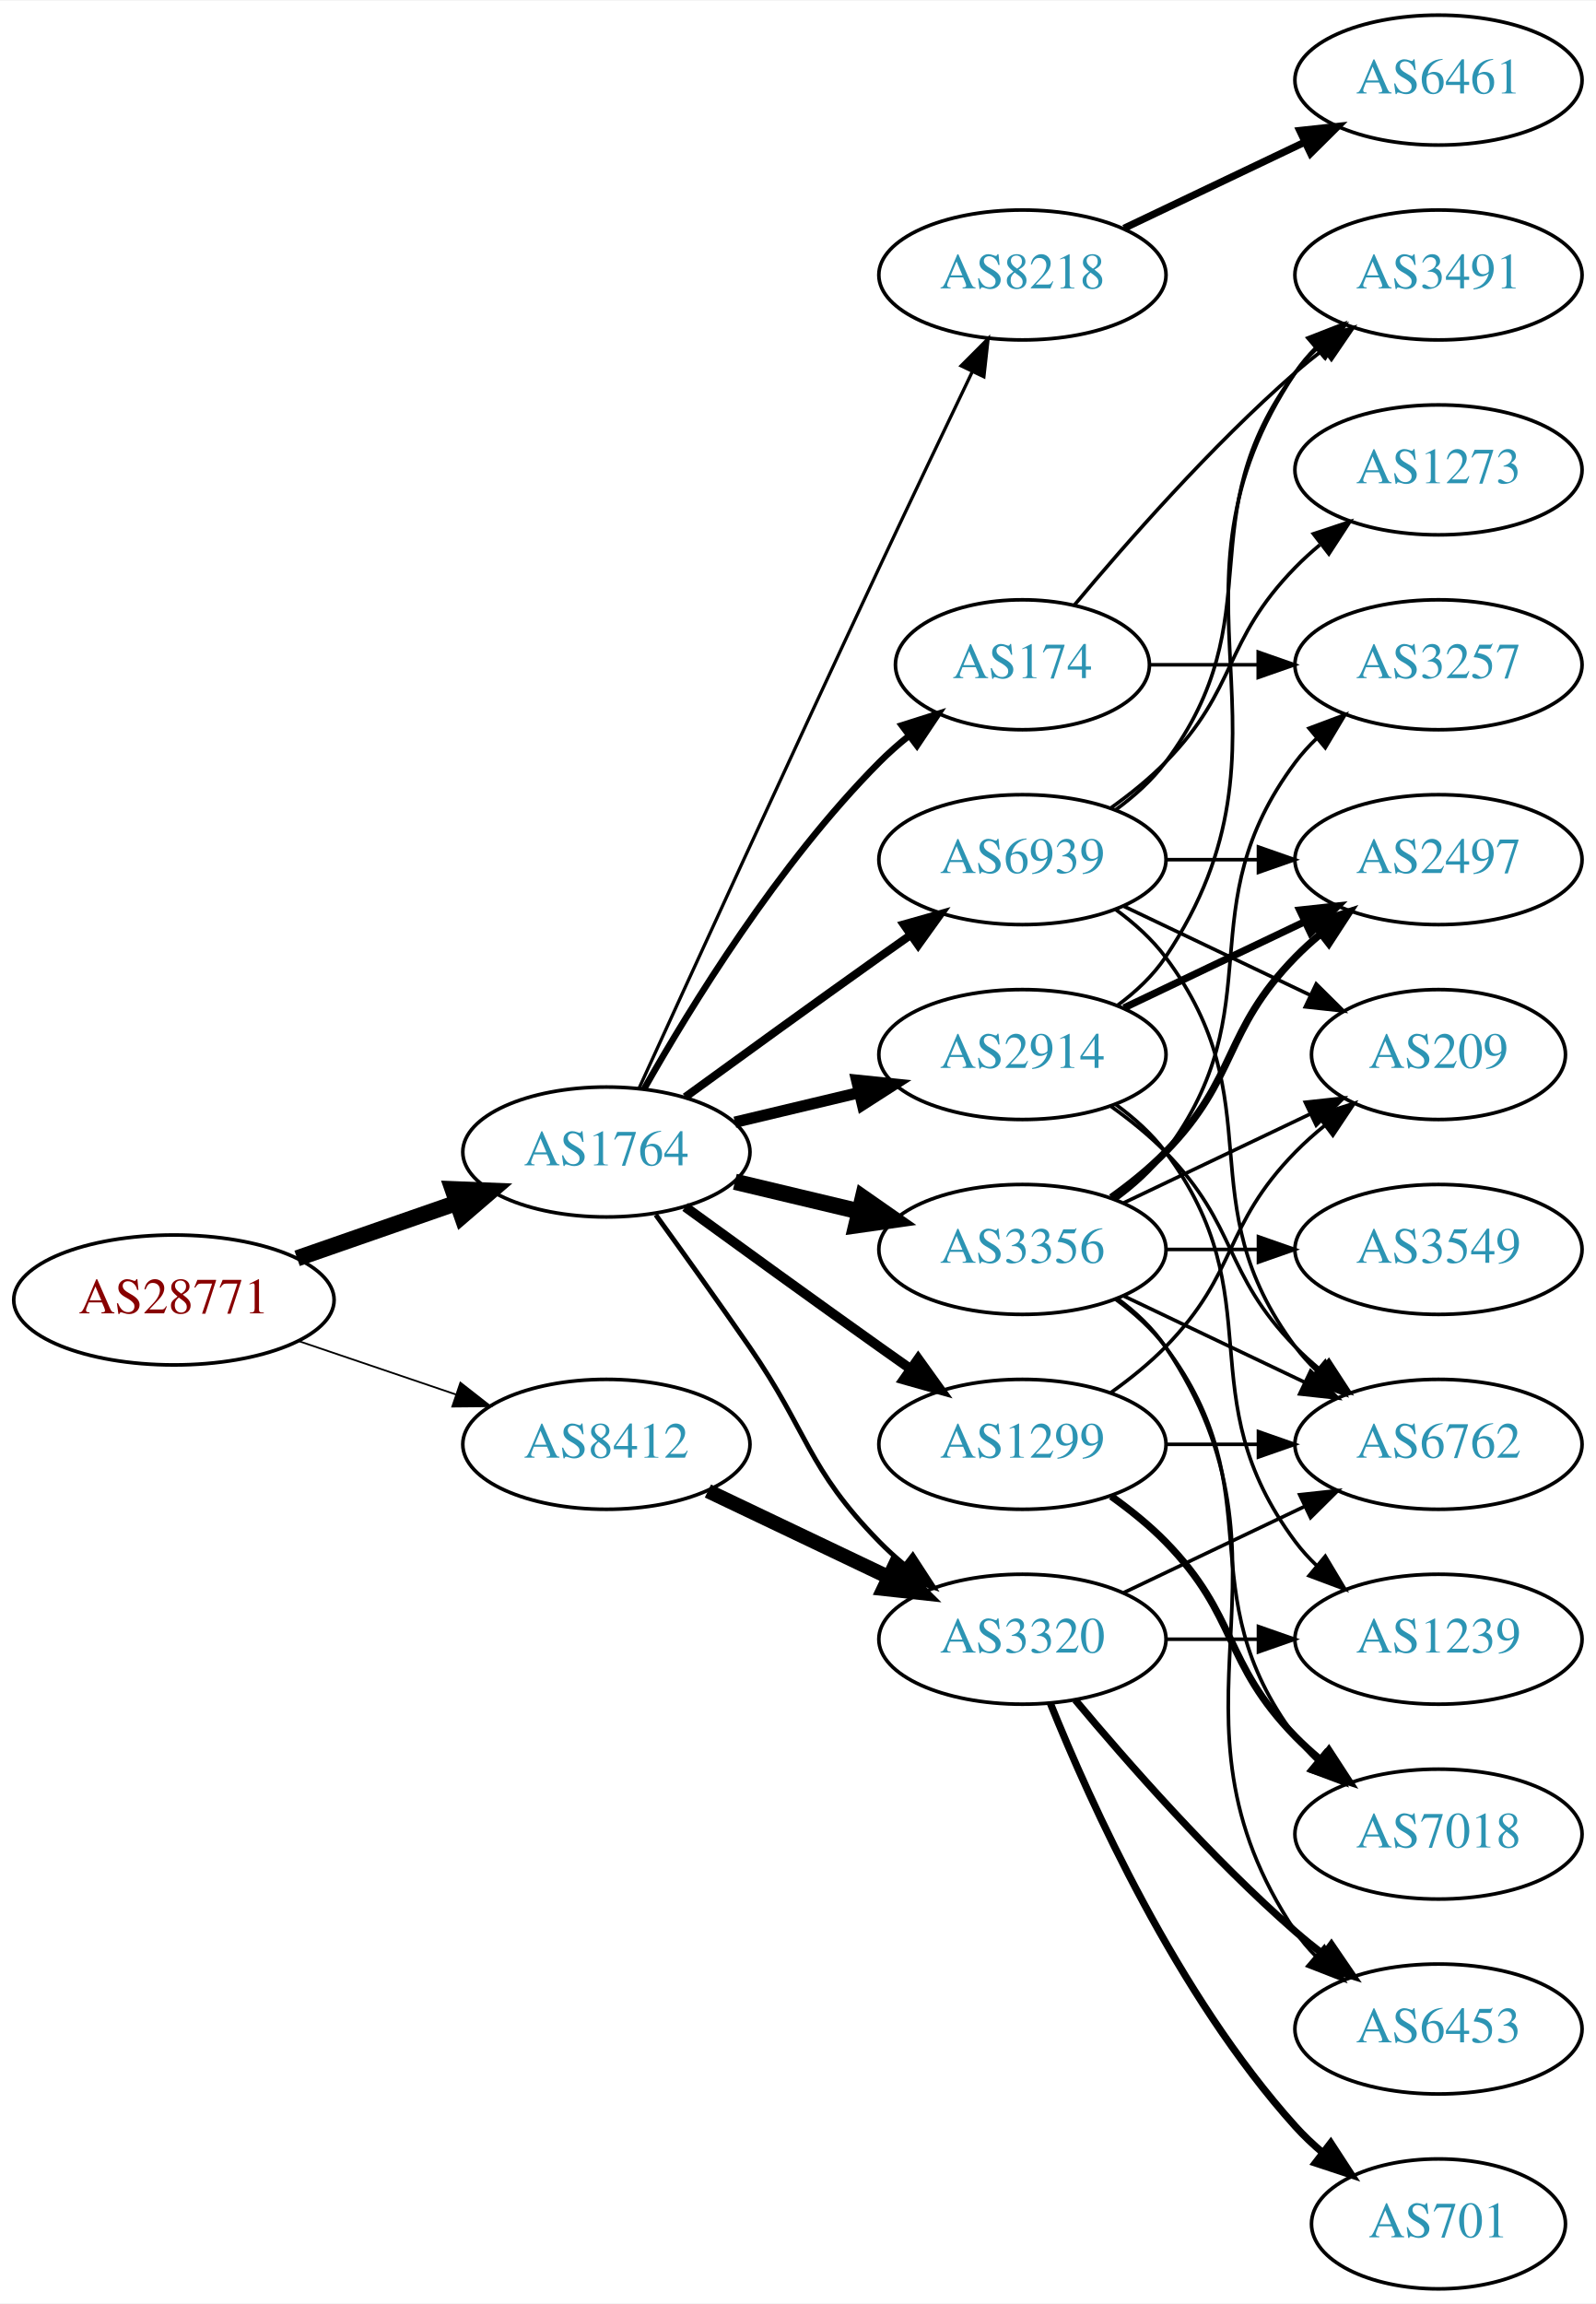
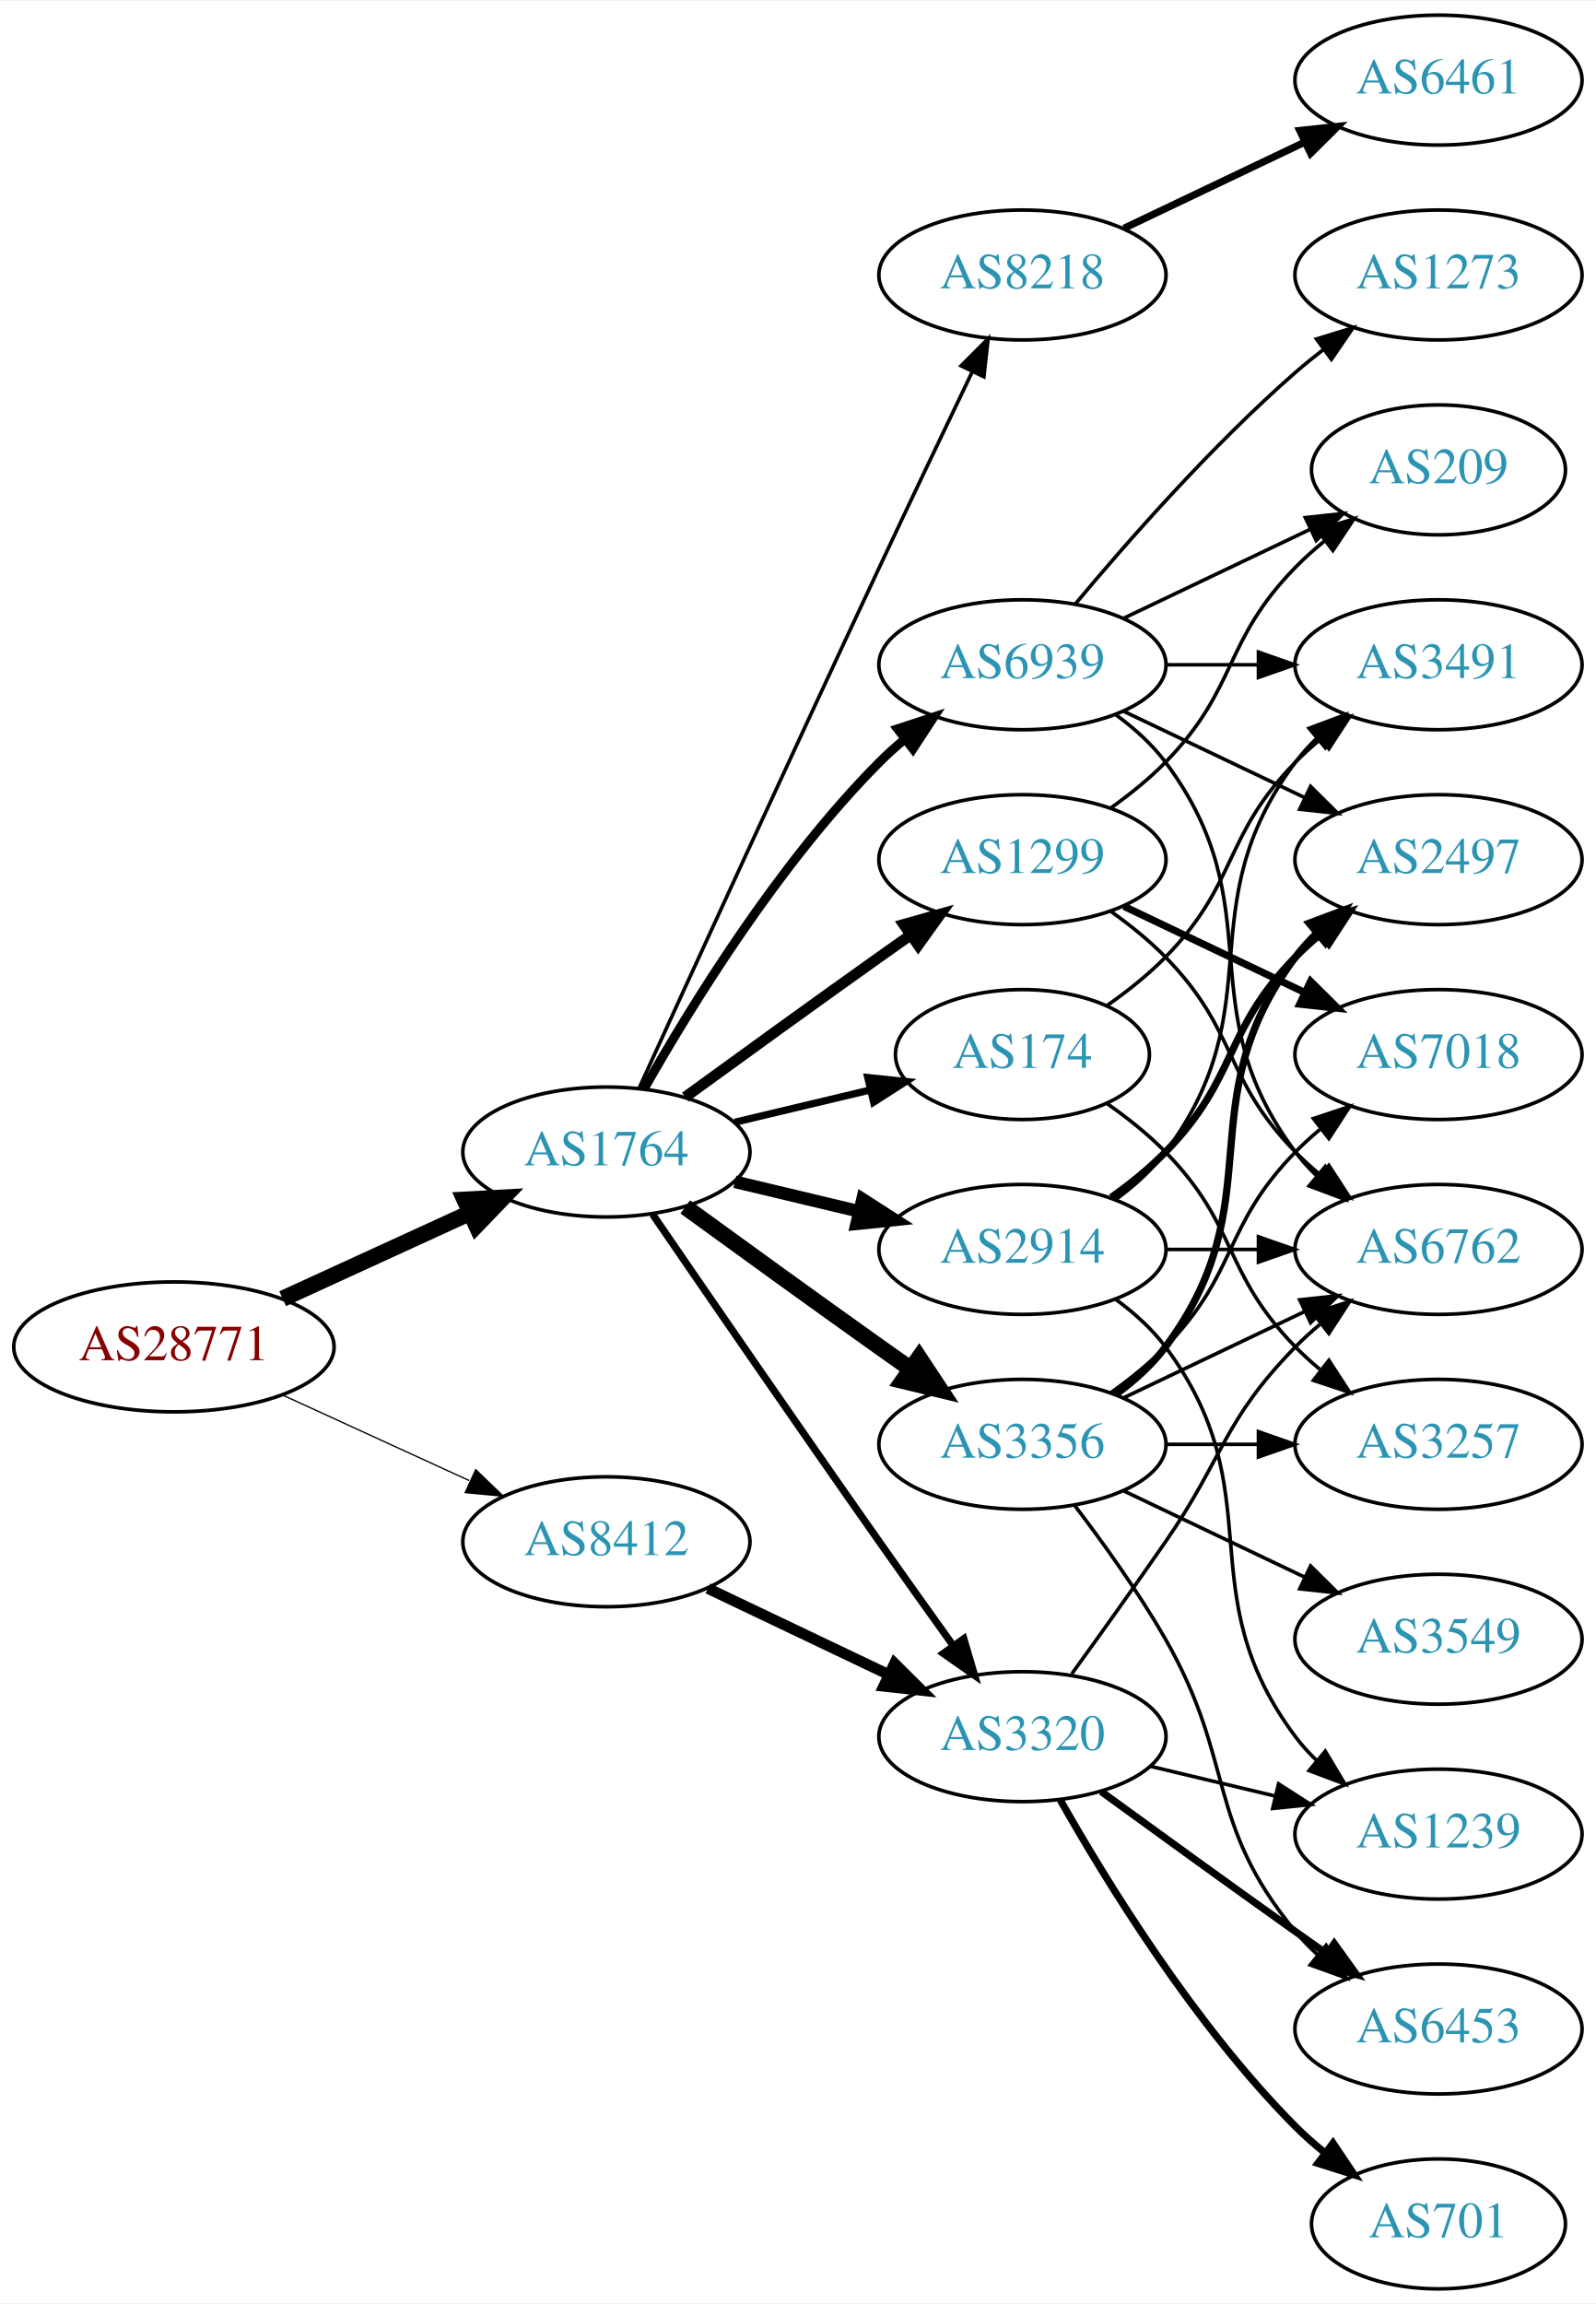
<svg xmlns="http://www.w3.org/2000/svg" xmlns:xlink="http://www.w3.org/1999/xlink" width="442pt" height="638pt" viewBox="0.00 0.00 442.27 638.00">
  <g id="graph0" class="graph" transform="scale(1 1) rotate(0) translate(4 634)">
    <polygon fill="white" stroke="none" points="-4,4 -4,-634 438.271,-634 438.271,4 -4,4" />
    <g id="node1" class="node">
      <g id="a_node1">
        <a xlink:href="/asn/28771" xlink:title="AS28771 ~ [street address]: Postfach 1 [AT]">
-           <ellipse fill="#ffffff" stroke="black" cx="44.196" cy="-274" rx="44.393" ry="18" />
-           <text text-anchor="middle" x="44.196" y="-270.3" font-family="Times,serif" font-size="14.00" fill="#880000">AS28771</text>
+           <ellipse fill="#ffffff" stroke="black" cx="44.196" cy="-261" rx="44.393" ry="18" />
+           <text text-anchor="middle" x="44.196" y="-257.3" font-family="Times,serif" font-size="14.00" fill="#880000">AS28771</text>
        </a>
      </g>
    </g>
    <g id="node2" class="node">
      <g id="a_node2">
        <a xlink:href="/asn/1764" xlink:title="AS1764 ~ NEXTLAYER-AS [AT]">
          <ellipse fill="#ffffff" stroke="black" cx="164.039" cy="-315" rx="39.794" ry="18" />
          <text text-anchor="middle" x="164.039" y="-311.3" font-family="Times,serif" font-size="14.00" fill="#2c94b3">AS1764</text>
        </a>
      </g>
    </g>
    <g id="edge1" class="edge">
-       <path fill="none" stroke="black" stroke-width="4.5" d="M78.335,-285.53C92.053,-290.302 108.092,-295.883 122.502,-300.896" />
-       <polygon fill="black" stroke="black" stroke-width="4.5" points="121.43,-304.692 132.168,-304.26 124.018,-297.255 121.43,-304.692" />
+       <path fill="none" stroke="black" stroke-width="4.5" d="M74.326,-274.348C89.937,-281.502 109.335,-290.391 126.007,-298.03" />
+       <polygon fill="black" stroke="black" stroke-width="4.5" points="124.727,-301.775 135.459,-302.362 128.008,-294.616 124.727,-301.775" />
    </g>
    <g id="node3" class="node">
      <g id="a_node3">
        <a xlink:href="/asn/8412" xlink:title="AS8412 ~ Rennweg 97-99 [AT]">
-           <ellipse fill="#ffffff" stroke="black" cx="164.039" cy="-234" rx="39.794" ry="18" />
-           <text text-anchor="middle" x="164.039" y="-230.3" font-family="Times,serif" font-size="14.00" fill="#2c94b3">AS8412</text>
+           <ellipse fill="#ffffff" stroke="black" cx="164.039" cy="-207" rx="39.794" ry="18" />
+           <text text-anchor="middle" x="164.039" y="-203.3" font-family="Times,serif" font-size="14.00" fill="#2c94b3">AS8412</text>
        </a>
      </g>
    </g>
    <g id="edge2" class="edge">
-       <path fill="none" stroke="black" stroke-width="0.486" d="M78.65,-262.645C92.251,-258.028 108.093,-252.651 122.354,-247.81" />
-       <polygon fill="black" stroke="black" stroke-width="0.486" points="123.583,-251.089 131.928,-244.56 121.333,-244.46 123.583,-251.089" />
+       <path fill="none" stroke="black" stroke-width="0.365" d="M74.326,-247.652C89.937,-240.498 109.335,-231.609 126.007,-223.97" />
+       <polygon fill="black" stroke="black" stroke-width="0.365" points="127.826,-226.986 135.459,-219.638 124.91,-220.622 127.826,-226.986" />
    </g>
    <g id="node4" class="node">
      <g id="a_node4">
-         <a xlink:href="/asn/2914" xlink:title="AS2914 ~ NTT America, Inc. [US]">
-           <ellipse fill="#ffffff" stroke="black" cx="279.332" cy="-342" rx="39.794" ry="18" />
-           <text text-anchor="middle" x="279.332" y="-338.3" font-family="Times,serif" font-size="14.00" fill="#2c94b3">AS2914</text>
+         <a xlink:href="/asn/8218" xlink:title="AS8218 ~ legacy Neotelecoms [FR]">
+           <ellipse fill="#ffffff" stroke="black" cx="279.332" cy="-558" rx="39.794" ry="18" />
+           <text text-anchor="middle" x="279.332" y="-554.3" font-family="Times,serif" font-size="14.00" fill="#2c94b3">AS8218</text>
        </a>
      </g>
    </g>
    <g id="edge3" class="edge">
-       <path fill="none" stroke="black" stroke-width="3.15" d="M199.646,-323.248C210.517,-325.838 222.671,-328.735 234.114,-331.462" />
-       <polygon fill="black" stroke="black" stroke-width="3.15" points="233.397,-334.889 243.936,-333.803 235.02,-328.08 233.397,-334.889" />
+       <path fill="none" stroke="black" d="M173.026,-332.536C186.602,-362.296 215.099,-424.57 239.685,-477 248.176,-495.108 257.868,-515.421 265.422,-531.175" />
+       <polygon fill="black" stroke="black" points="262.337,-532.835 269.82,-540.335 268.647,-529.805 262.337,-532.835" />
    </g>
    <g id="node5" class="node">
      <g id="a_node5">
-         <a xlink:href="/asn/3356" xlink:title="AS3356 ~ Level 3 Parent, LLC [US]">
+         <a xlink:href="/asn/2914" xlink:title="AS2914 ~ NTT America, Inc. [US]">
          <ellipse fill="#ffffff" stroke="black" cx="279.332" cy="-288" rx="39.794" ry="18" />
-           <text text-anchor="middle" x="279.332" y="-284.3" font-family="Times,serif" font-size="14.00" fill="#2c94b3">AS3356</text>
+           <text text-anchor="middle" x="279.332" y="-284.3" font-family="Times,serif" font-size="14.00" fill="#2c94b3">AS2914</text>
        </a>
      </g>
    </g>
    <g id="edge4" class="edge">
-       <path fill="none" stroke="black" stroke-width="4.5" d="M199.646,-306.752C210.517,-304.162 222.671,-301.265 234.114,-298.538" />
-       <polygon fill="black" stroke="black" stroke-width="4.5" points="235.122,-302.346 243.936,-296.197 233.296,-294.685 235.122,-302.346" />
+       <path fill="none" stroke="black" stroke-width="3.5" d="M199.646,-306.752C210.517,-304.162 222.671,-301.265 234.114,-298.538" />
+       <polygon fill="black" stroke="black" stroke-width="3.5" points="235.02,-301.92 243.936,-296.197 233.397,-295.111 235.02,-301.92" />
    </g>
    <g id="node6" class="node">
      <g id="a_node6">
-         <a xlink:href="/asn/174" xlink:title="AS174 ~ Cogent Communications [US]">
-           <ellipse fill="#ffffff" stroke="black" cx="279.332" cy="-450" rx="35.194" ry="18" />
-           <text text-anchor="middle" x="279.332" y="-446.3" font-family="Times,serif" font-size="14.00" fill="#2c94b3">AS174</text>
+         <a xlink:href="/asn/3356" xlink:title="AS3356 ~ Level 3 Parent, LLC [US]">
+           <ellipse fill="#ffffff" stroke="black" cx="279.332" cy="-234" rx="39.794" ry="18" />
+           <text text-anchor="middle" x="279.332" y="-230.3" font-family="Times,serif" font-size="14.00" fill="#2c94b3">AS3356</text>
        </a>
      </g>
    </g>
    <g id="edge5" class="edge">
-       <path fill="none" stroke="black" stroke-width="1.8" d="M174.498,-332.49C187.28,-355.096 211.712,-394.886 239.685,-423 242.185,-425.513 244.946,-427.949 247.807,-430.261" />
-       <polygon fill="black" stroke="black" stroke-width="1.8" points="245.905,-433.21 256.004,-436.413 250.108,-427.611 245.905,-433.21" />
+       <path fill="none" stroke="black" stroke-width="4.5" d="M185.887,-299.778C200.821,-288.909 221.435,-273.975 239.685,-261 242.506,-258.995 245.449,-256.915 248.397,-254.841" />
+       <polygon fill="black" stroke="black" stroke-width="4.5" points="250.694,-258.039 256.621,-249.074 246.173,-251.591 250.694,-258.039" />
    </g>
    <g id="node7" class="node">
      <g id="a_node7">
        <a xlink:href="/asn/1299" xlink:title="AS1299 ~ Telia Carrier [EU]">
-           <ellipse fill="#ffffff" stroke="black" cx="279.332" cy="-234" rx="39.794" ry="18" />
-           <text text-anchor="middle" x="279.332" y="-230.3" font-family="Times,serif" font-size="14.00" fill="#2c94b3">AS1299</text>
+           <ellipse fill="#ffffff" stroke="black" cx="279.332" cy="-396" rx="39.794" ry="18" />
+           <text text-anchor="middle" x="279.332" y="-392.3" font-family="Times,serif" font-size="14.00" fill="#2c94b3">AS1299</text>
        </a>
      </g>
    </g>
    <g id="edge6" class="edge">
-       <path fill="none" stroke="black" stroke-width="2.7" d="M185.887,-299.778C200.821,-288.909 221.435,-273.975 239.685,-261 242.506,-258.995 245.449,-256.915 248.397,-254.841" />
-       <polygon fill="black" stroke="black" stroke-width="2.7" points="250.443,-257.681 256.621,-249.074 246.424,-251.95 250.443,-257.681" />
+       <path fill="none" stroke="black" stroke-width="3" d="M185.887,-330.222C200.821,-341.091 221.435,-356.025 239.685,-369 242.506,-371.005 245.449,-373.085 248.397,-375.159" />
+       <polygon fill="black" stroke="black" stroke-width="3" points="246.424,-378.05 256.621,-380.926 250.443,-372.319 246.424,-378.05" />
    </g>
    <g id="node8" class="node">
      <g id="a_node8">
-         <a xlink:href="/asn/8218" xlink:title="AS8218 ~ legacy Neotelecoms [FR]">
-           <ellipse fill="#ffffff" stroke="black" cx="279.332" cy="-558" rx="39.794" ry="18" />
-           <text text-anchor="middle" x="279.332" y="-554.3" font-family="Times,serif" font-size="14.00" fill="#2c94b3">AS8218</text>
+         <a xlink:href="/asn/3320" xlink:title="AS3320 ~ DTAG [DE]">
+           <ellipse fill="#ffffff" stroke="black" cx="279.332" cy="-153" rx="39.794" ry="18" />
+           <text text-anchor="middle" x="279.332" y="-149.3" font-family="Times,serif" font-size="14.00" fill="#2c94b3">AS3320</text>
        </a>
      </g>
    </g>
    <g id="edge7" class="edge">
-       <path fill="none" stroke="black" stroke-width="0.9" d="M173.026,-332.536C186.602,-362.296 215.099,-424.57 239.685,-477 248.176,-495.108 257.868,-515.421 265.422,-531.175" />
-       <polygon fill="black" stroke="black" stroke-width="0.9" points="262.337,-532.835 269.82,-540.335 268.647,-529.805 262.337,-532.835" />
+       <path fill="none" stroke="black" stroke-width="2" d="M176.846,-297.731C191.489,-276.358 217.262,-238.88 239.685,-207 246.32,-197.567 253.67,-187.261 260.164,-178.205" />
+       <polygon fill="black" stroke="black" stroke-width="2" points="263.085,-180.138 266.076,-169.974 257.399,-176.054 263.085,-180.138" />
    </g>
    <g id="node9" class="node">
      <g id="a_node9">
-         <a xlink:href="/asn/3320" xlink:title="AS3320 ~ DTAG [DE]">
-           <ellipse fill="#ffffff" stroke="black" cx="279.332" cy="-180" rx="39.794" ry="18" />
-           <text text-anchor="middle" x="279.332" y="-176.3" font-family="Times,serif" font-size="14.00" fill="#2c94b3">AS3320</text>
+         <a xlink:href="/asn/174" xlink:title="AS174 ~ Cogent Communications [US]">
+           <ellipse fill="#ffffff" stroke="black" cx="279.332" cy="-342" rx="35.194" ry="18" />
+           <text text-anchor="middle" x="279.332" y="-338.3" font-family="Times,serif" font-size="14.00" fill="#2c94b3">AS174</text>
        </a>
      </g>
    </g>
    <g id="edge8" class="edge">
-       <path fill="none" stroke="black" stroke-width="1.35" d="M177.718,-297.594C185.333,-287.063 195.166,-273.33 203.685,-261 220.081,-237.269 219.513,-227.617 239.685,-207 241.778,-204.861 244.061,-202.782 246.438,-200.79" />
-       <polygon fill="black" stroke="black" stroke-width="1.35" points="248.956,-203.268 254.738,-194.389 244.681,-197.725 248.956,-203.268" />
+       <path fill="none" stroke="black" stroke-width="2" d="M199.646,-323.248C211.44,-326.058 224.745,-329.229 237.013,-332.153" />
+       <polygon fill="black" stroke="black" stroke-width="2" points="236.479,-335.624 247.018,-334.537 238.101,-328.814 236.479,-335.624" />
    </g>
    <g id="node10" class="node">
      <g id="a_node10">
        <a xlink:href="/asn/6939" xlink:title="AS6939 ~ Hurricane Electric LLC [US]">
-           <ellipse fill="#ffffff" stroke="black" cx="279.332" cy="-396" rx="39.794" ry="18" />
-           <text text-anchor="middle" x="279.332" y="-392.3" font-family="Times,serif" font-size="14.00" fill="#2c94b3">AS6939</text>
+           <ellipse fill="#ffffff" stroke="black" cx="279.332" cy="-450" rx="39.794" ry="18" />
+           <text text-anchor="middle" x="279.332" y="-446.3" font-family="Times,serif" font-size="14.00" fill="#2c94b3">AS6939</text>
        </a>
      </g>
    </g>
    <g id="edge9" class="edge">
-       <path fill="none" stroke="black" stroke-width="2.25" d="M185.887,-330.222C200.821,-341.091 221.435,-356.025 239.685,-369 242.506,-371.005 245.449,-373.085 248.397,-375.159" />
-       <polygon fill="black" stroke="black" stroke-width="2.25" points="246.424,-378.05 256.621,-380.926 250.443,-372.319 246.424,-378.05" />
-     </g>
-     <g id="edge31" class="edge">
-       <path fill="none" stroke="black" stroke-width="4" d="M192.175,-221.066C207.169,-213.919 225.99,-204.948 242.213,-197.215" />
-       <polygon fill="black" stroke="black" stroke-width="4" points="243.895,-200.291 251.417,-192.829 240.884,-193.972 243.895,-200.291" />
+       <path fill="none" stroke="black" stroke-width="2.5" d="M174.498,-332.49C187.28,-355.096 211.712,-394.886 239.685,-423 241.796,-425.121 244.092,-427.188 246.477,-429.171" />
+       <polygon fill="black" stroke="black" stroke-width="2.5" points="244.73,-432.242 254.793,-435.556 248.993,-426.69 244.73,-432.242" />
+     </g>
+     <g id="edge35" class="edge">
+       <path fill="none" stroke="black" stroke-width="3" d="M192.175,-194.066C207.169,-186.919 225.99,-177.948 242.213,-170.215" />
+       <polygon fill="black" stroke="black" stroke-width="3" points="243.895,-173.291 251.417,-165.829 240.884,-166.972 243.895,-173.291" />
+     </g>
+     <g id="node11" class="node">
+       <g id="a_node11">
+         <a xlink:href="/asn/6461" xlink:title="AS6461 ~ Zayo Bandwidth [US]">
+           <ellipse fill="#ffffff" stroke="black" cx="394.625" cy="-612" rx="39.794" ry="18" />
+           <text text-anchor="middle" x="394.625" y="-608.3" font-family="Times,serif" font-size="14.00" fill="#2c94b3">AS6461</text>
+         </a>
+       </g>
+     </g>
+     <g id="edge10" class="edge">
+       <path fill="none" stroke="black" stroke-width="2" d="M307.468,-570.934C322.462,-578.081 341.283,-587.052 357.506,-594.785" />
+       <polygon fill="black" stroke="black" stroke-width="2" points="356.177,-598.028 366.71,-599.171 359.188,-591.709 356.177,-598.028" />
    </g>
    <g id="node12" class="node">
      <g id="a_node12">
        <a xlink:href="/asn/6762" xlink:title="AS6762 ~ TELECOM ITALIA SPARKLE S.p.A. [IT]">
-           <ellipse fill="#ffffff" stroke="black" cx="394.625" cy="-234" rx="39.794" ry="18" />
-           <text text-anchor="middle" x="394.625" y="-230.3" font-family="Times,serif" font-size="14.00" fill="#2c94b3">AS6762</text>
-         </a>
-       </g>
-     </g>
-     <g id="edge24" class="edge">
-       <path fill="none" stroke="black" d="M303.926,-327.611C309.182,-323.852 314.513,-319.563 318.978,-315 339.151,-294.383 334.806,-281.617 354.978,-261 357.071,-258.861 359.354,-256.782 361.731,-254.79" />
-       <polygon fill="black" stroke="black" points="364.249,-257.268 370.031,-248.389 359.974,-251.725 364.249,-257.268" />
-     </g>
-     <g id="node15" class="node">
-       <g id="a_node15">
+           <ellipse fill="#ffffff" stroke="black" cx="394.625" cy="-288" rx="39.794" ry="18" />
+           <text text-anchor="middle" x="394.625" y="-284.3" font-family="Times,serif" font-size="14.00" fill="#2c94b3">AS6762</text>
+         </a>
+       </g>
+     </g>
+     <g id="edge21" class="edge">
+       <path fill="none" stroke="black" d="M319.004,-288C327.207,-288 335.971,-288 344.503,-288" />
+       <polygon fill="black" stroke="black" points="344.742,-291.5 354.742,-288 344.742,-284.5 344.742,-291.5" />
+     </g>
+     <g id="node17" class="node">
+       <g id="a_node17">
        <a xlink:href="/asn/2497" xlink:title="AS2497 ~ Internet Initiative Japan Inc. [JP]">
          <ellipse fill="#ffffff" stroke="black" cx="394.625" cy="-396" rx="39.794" ry="18" />
          <text text-anchor="middle" x="394.625" y="-392.3" font-family="Times,serif" font-size="14.00" fill="#2c94b3">AS2497</text>
        </a>
      </g>
    </g>
-     <g id="edge25" class="edge">
-       <path fill="none" stroke="black" stroke-width="2" d="M307.468,-354.934C322.462,-362.081 341.283,-371.052 357.506,-378.785" />
-       <polygon fill="black" stroke="black" stroke-width="2" points="356.177,-382.028 366.71,-383.171 359.188,-375.709 356.177,-382.028" />
-     </g>
-     <g id="node18" class="node">
-       <g id="a_node18">
+     <g id="edge22" class="edge">
+       <path fill="none" stroke="black" stroke-width="2" d="M303.926,-302.389C309.182,-306.148 314.513,-310.437 318.978,-315 339.151,-335.617 334.806,-348.383 354.978,-369 357.071,-371.139 359.354,-373.218 361.731,-375.21" />
+       <polygon fill="black" stroke="black" stroke-width="2" points="359.974,-378.275 370.031,-381.611 364.249,-372.732 359.974,-378.275" />
+     </g>
+     <g id="node19" class="node">
+       <g id="a_node19">
        <a xlink:href="/asn/3491" xlink:title="AS3491 ~ PCCW Global, Inc. [US]">
-           <ellipse fill="#ffffff" stroke="black" cx="394.625" cy="-558" rx="39.794" ry="18" />
-           <text text-anchor="middle" x="394.625" y="-554.3" font-family="Times,serif" font-size="14.00" fill="#2c94b3">AS3491</text>
-         </a>
-       </g>
-     </g>
-     <g id="edge23" class="edge">
-       <path fill="none" stroke="black" d="M305.651,-355.607C310.707,-359.351 315.518,-363.831 318.978,-369 360.003,-430.294 313.954,-469.706 354.978,-531 356.6,-533.423 358.519,-535.695 360.621,-537.81" />
-       <polygon fill="black" stroke="black" points="358.434,-540.546 368.306,-544.393 362.988,-535.229 358.434,-540.546" />
+           <ellipse fill="#ffffff" stroke="black" cx="394.625" cy="-450" rx="39.794" ry="18" />
+           <text text-anchor="middle" x="394.625" y="-446.3" font-family="Times,serif" font-size="14.00" fill="#2c94b3">AS3491</text>
+         </a>
+       </g>
+     </g>
+     <g id="edge20" class="edge">
+       <path fill="none" stroke="black" d="M305.262,-301.882C310.338,-305.611 315.256,-310.016 318.978,-315 349.249,-355.542 324.707,-382.458 354.978,-423 356.723,-425.336 358.73,-427.545 360.893,-429.617" />
+       <polygon fill="black" stroke="black" points="358.771,-432.405 368.694,-436.118 363.253,-427.027 358.771,-432.405" />
    </g>
    <g id="node20" class="node">
      <g id="a_node20">
        <a xlink:href="/asn/1239" xlink:title="AS1239 ~ Sprint [US]">
-           <ellipse fill="#ffffff" stroke="black" cx="394.625" cy="-180" rx="39.794" ry="18" />
-           <text text-anchor="middle" x="394.625" y="-176.3" font-family="Times,serif" font-size="14.00" fill="#2c94b3">AS1239</text>
-         </a>
-       </g>
-     </g>
-     <g id="edge26" class="edge">
-       <path fill="none" stroke="black" d="M305.262,-328.118C310.338,-324.389 315.256,-319.984 318.978,-315 349.249,-274.458 324.707,-247.542 354.978,-207 356.723,-204.664 358.73,-202.455 360.893,-200.383" />
-       <polygon fill="black" stroke="black" points="363.253,-202.973 368.694,-193.882 358.771,-197.595 363.253,-202.973" />
-     </g>
-     <g id="node11" class="node">
-       <g id="a_node11">
-         <a xlink:href="/asn/3549" xlink:title="AS3549 ~ Level 3 Parent, LLC [US]">
-           <ellipse fill="#ffffff" stroke="black" cx="394.625" cy="-288" rx="39.794" ry="18" />
-           <text text-anchor="middle" x="394.625" y="-284.3" font-family="Times,serif" font-size="14.00" fill="#2c94b3">AS3549</text>
-         </a>
-       </g>
-     </g>
-     <g id="edge10" class="edge">
-       <path fill="none" stroke="black" d="M319.004,-288C327.207,-288 335.971,-288 344.503,-288" />
-       <polygon fill="black" stroke="black" points="344.742,-291.5 354.742,-288 344.742,-284.5 344.742,-291.5" />
+           <ellipse fill="#ffffff" stroke="black" cx="394.625" cy="-126" rx="39.794" ry="18" />
+           <text text-anchor="middle" x="394.625" y="-122.3" font-family="Times,serif" font-size="14.00" fill="#2c94b3">AS1239</text>
+         </a>
+       </g>
+     </g>
+     <g id="edge23" class="edge">
+       <path fill="none" stroke="black" d="M305.262,-274.118C310.338,-270.389 315.256,-265.984 318.978,-261 349.249,-220.458 324.707,-193.542 354.978,-153 356.723,-150.664 358.73,-148.455 360.893,-146.383" />
+       <polygon fill="black" stroke="black" points="363.253,-148.973 368.694,-139.882 358.771,-143.595 363.253,-148.973" />
    </g>
    <g id="edge11" class="edge">
-       <path fill="none" stroke="black" d="M307.468,-275.066C322.462,-267.919 341.283,-258.948 357.506,-251.215" />
-       <polygon fill="black" stroke="black" points="359.188,-254.291 366.71,-246.829 356.177,-247.972 359.188,-254.291" />
+       <path fill="none" stroke="black" d="M307.468,-246.934C322.462,-254.081 341.283,-263.052 357.506,-270.785" />
+       <polygon fill="black" stroke="black" points="356.177,-274.028 366.71,-275.171 359.188,-267.709 356.177,-274.028" />
    </g>
    <g id="node13" class="node">
      <g id="a_node13">
+         <a xlink:href="/asn/3257" xlink:title="AS3257 ~ GTT [DE]">
+           <ellipse fill="#ffffff" stroke="black" cx="394.625" cy="-234" rx="39.794" ry="18" />
+           <text text-anchor="middle" x="394.625" y="-230.3" font-family="Times,serif" font-size="14.00" fill="#2c94b3">AS3257</text>
+         </a>
+       </g>
+     </g>
+     <g id="edge12" class="edge">
+       <path fill="none" stroke="black" d="M319.004,-234C327.207,-234 335.971,-234 344.503,-234" />
+       <polygon fill="black" stroke="black" points="344.742,-237.5 354.742,-234 344.742,-230.5 344.742,-237.5" />
+     </g>
+     <g id="node14" class="node">
+       <g id="a_node14">
+         <a xlink:href="/asn/3549" xlink:title="AS3549 ~ Level 3 Parent, LLC [US]">
+           <ellipse fill="#ffffff" stroke="black" cx="394.625" cy="-180" rx="39.794" ry="18" />
+           <text text-anchor="middle" x="394.625" y="-176.3" font-family="Times,serif" font-size="14.00" fill="#2c94b3">AS3549</text>
+         </a>
+       </g>
+     </g>
+     <g id="edge13" class="edge">
+       <path fill="none" stroke="black" d="M307.468,-221.066C322.462,-213.919 341.283,-204.948 357.506,-197.215" />
+       <polygon fill="black" stroke="black" points="359.188,-200.291 366.71,-192.829 356.177,-193.972 359.188,-200.291" />
+     </g>
+     <g id="node15" class="node">
+       <g id="a_node15">
        <a xlink:href="/asn/6453" xlink:title="AS6453 ~ TATA COMMUNICATIONS (AMERICA) INC [US]">
          <ellipse fill="#ffffff" stroke="black" cx="394.625" cy="-72" rx="39.794" ry="18" />
          <text text-anchor="middle" x="394.625" y="-68.3" font-family="Times,serif" font-size="14.00" fill="#2c94b3">AS6453</text>
        </a>
      </g>
    </g>
-     <g id="edge12" class="edge">
-       <path fill="none" stroke="black" d="M305.651,-274.393C310.707,-270.649 315.518,-266.169 318.978,-261 360.003,-199.706 313.954,-160.294 354.978,-99 356.6,-96.577 358.519,-94.305 360.621,-92.19" />
-       <polygon fill="black" stroke="black" points="362.988,-94.771 368.306,-85.607 358.434,-89.454 362.988,-94.771" />
-     </g>
-     <g id="node14" class="node">
-       <g id="a_node14">
-         <a xlink:href="/asn/3257" xlink:title="AS3257 ~ GTT [DE]">
-           <ellipse fill="#ffffff" stroke="black" cx="394.625" cy="-450" rx="39.794" ry="18" />
-           <text text-anchor="middle" x="394.625" y="-446.3" font-family="Times,serif" font-size="14.00" fill="#2c94b3">AS3257</text>
-         </a>
-       </g>
-     </g>
-     <g id="edge13" class="edge">
-       <path fill="none" stroke="black" d="M305.262,-301.882C310.338,-305.611 315.256,-310.016 318.978,-315 349.249,-355.542 324.707,-382.458 354.978,-423 356.723,-425.336 358.73,-427.545 360.893,-429.617" />
-       <polygon fill="black" stroke="black" points="358.771,-432.405 368.694,-436.118 363.253,-427.027 358.771,-432.405" />
-     </g>
    <g id="edge14" class="edge">
-       <path fill="none" stroke="black" stroke-width="2" d="M303.926,-302.389C309.182,-306.148 314.513,-310.437 318.978,-315 339.151,-335.617 334.806,-348.383 354.978,-369 357.071,-371.139 359.354,-373.218 361.731,-375.21" />
-       <polygon fill="black" stroke="black" stroke-width="2" points="359.974,-378.275 370.031,-381.611 364.249,-372.732 359.974,-378.275" />
+       <path fill="none" stroke="black" d="M293.793,-217.087C301.686,-206.73 311.535,-193.008 318.978,-180 338.543,-145.806 329.913,-129.394 354.978,-99 356.833,-96.751 358.92,-94.604 361.139,-92.576" />
+       <polygon fill="black" stroke="black" points="363.488,-95.177 369.044,-86.156 359.075,-89.744 363.488,-95.177" />
    </g>
    <g id="node16" class="node">
      <g id="a_node16">
        <a xlink:href="/asn/7018" xlink:title="AS7018 ~ AT&amp;T Services, Inc. [US]">
-           <ellipse fill="#ffffff" stroke="black" cx="394.625" cy="-126" rx="39.794" ry="18" />
-           <text text-anchor="middle" x="394.625" y="-122.3" font-family="Times,serif" font-size="14.00" fill="#2c94b3">AS7018</text>
+           <ellipse fill="#ffffff" stroke="black" cx="394.625" cy="-342" rx="39.794" ry="18" />
+           <text text-anchor="middle" x="394.625" y="-338.3" font-family="Times,serif" font-size="14.00" fill="#2c94b3">AS7018</text>
        </a>
      </g>
    </g>
    <g id="edge15" class="edge">
-       <path fill="none" stroke="black" d="M305.262,-274.118C310.338,-270.389 315.256,-265.984 318.978,-261 349.249,-220.458 324.707,-193.542 354.978,-153 356.723,-150.664 358.73,-148.455 360.893,-146.383" />
-       <polygon fill="black" stroke="black" points="363.253,-148.973 368.694,-139.882 358.771,-143.595 363.253,-148.973" />
-     </g>
-     <g id="node17" class="node">
-       <g id="a_node17">
+       <path fill="none" stroke="black" d="M303.926,-248.389C309.182,-252.148 314.513,-256.437 318.978,-261 339.151,-281.617 334.806,-294.383 354.978,-315 357.071,-317.139 359.354,-319.218 361.731,-321.21" />
+       <polygon fill="black" stroke="black" points="359.974,-324.275 370.031,-327.611 364.249,-318.732 359.974,-324.275" />
+     </g>
+     <g id="edge16" class="edge">
+       <path fill="none" stroke="black" stroke-width="2" d="M305.262,-247.882C310.338,-251.611 315.256,-256.016 318.978,-261 349.249,-301.542 324.707,-328.458 354.978,-369 356.723,-371.336 358.73,-373.545 360.893,-375.617" />
+       <polygon fill="black" stroke="black" stroke-width="2" points="358.771,-378.405 368.694,-382.118 363.253,-373.027 358.771,-378.405" />
+     </g>
+     <g id="edge17" class="edge">
+       <path fill="none" stroke="black" d="M303.926,-381.611C309.182,-377.852 314.513,-373.563 318.978,-369 339.151,-348.383 334.806,-335.617 354.978,-315 357.071,-312.861 359.354,-310.782 361.731,-308.79" />
+       <polygon fill="black" stroke="black" points="364.249,-311.268 370.031,-302.389 359.974,-305.725 364.249,-311.268" />
+     </g>
+     <g id="edge18" class="edge">
+       <path fill="none" stroke="black" stroke-width="2" d="M307.468,-383.066C322.462,-375.919 341.283,-366.948 357.506,-359.215" />
+       <polygon fill="black" stroke="black" stroke-width="2" points="359.188,-362.291 366.71,-354.829 356.177,-355.972 359.188,-362.291" />
+     </g>
+     <g id="node18" class="node">
+       <g id="a_node18">
        <a xlink:href="/asn/209" xlink:title="AS209 ~ CenturyLink Communications, LLC [US]">
-           <ellipse fill="#ffffff" stroke="black" cx="394.625" cy="-342" rx="35.194" ry="18" />
-           <text text-anchor="middle" x="394.625" y="-338.3" font-family="Times,serif" font-size="14.00" fill="#2c94b3">AS209</text>
-         </a>
-       </g>
-     </g>
-     <g id="edge16" class="edge">
-       <path fill="none" stroke="black" d="M307.468,-300.934C322.9,-308.29 342.385,-317.577 358.92,-325.459" />
-       <polygon fill="black" stroke="black" points="357.729,-328.768 368.262,-329.911 360.741,-322.449 357.729,-328.768" />
-     </g>
-     <g id="edge18" class="edge">
-       <path fill="none" stroke="black" d="M314.631,-450C324.008,-450 334.358,-450 344.393,-450" />
-       <polygon fill="black" stroke="black" points="344.681,-453.5 354.681,-450 344.681,-446.5 344.681,-453.5" />
-     </g>
-     <g id="edge17" class="edge">
-       <path fill="none" stroke="black" d="M293.696,-466.499C307.952,-483.596 331.647,-510.619 354.978,-531 357.444,-533.154 360.082,-535.294 362.78,-537.372" />
-       <polygon fill="black" stroke="black" points="360.805,-540.264 370.934,-543.37 364.953,-534.625 360.805,-540.264" />
+           <ellipse fill="#ffffff" stroke="black" cx="394.625" cy="-504" rx="35.194" ry="18" />
+           <text text-anchor="middle" x="394.625" y="-500.3" font-family="Times,serif" font-size="14.00" fill="#2c94b3">AS209</text>
+         </a>
+       </g>
    </g>
    <g id="edge19" class="edge">
-       <path fill="none" stroke="black" d="M319.004,-234C327.207,-234 335.971,-234 344.503,-234" />
-       <polygon fill="black" stroke="black" points="344.742,-237.5 354.742,-234 344.742,-230.5 344.742,-237.5" />
-     </g>
-     <g id="edge20" class="edge">
-       <path fill="none" stroke="black" stroke-width="2" d="M303.926,-219.611C309.182,-215.852 314.513,-211.563 318.978,-207 339.151,-186.383 334.806,-173.617 354.978,-153 357.071,-150.861 359.354,-148.782 361.731,-146.79" />
-       <polygon fill="black" stroke="black" stroke-width="2" points="364.249,-149.268 370.031,-140.389 359.974,-143.725 364.249,-149.268" />
-     </g>
-     <g id="edge21" class="edge">
-       <path fill="none" stroke="black" d="M303.926,-248.389C309.182,-252.148 314.513,-256.437 318.978,-261 339.151,-281.617 334.806,-294.383 354.978,-315 357.457,-317.534 360.204,-319.983 363.056,-322.304" />
-       <polygon fill="black" stroke="black" points="361.148,-325.248 371.242,-328.468 365.359,-319.657 361.148,-325.248" />
-     </g>
-     <g id="node19" class="node">
-       <g id="a_node19">
-         <a xlink:href="/asn/6461" xlink:title="AS6461 ~ Zayo Bandwidth [US]">
-           <ellipse fill="#ffffff" stroke="black" cx="394.625" cy="-612" rx="39.794" ry="18" />
-           <text text-anchor="middle" x="394.625" y="-608.3" font-family="Times,serif" font-size="14.00" fill="#2c94b3">AS6461</text>
-         </a>
-       </g>
-     </g>
-     <g id="edge22" class="edge">
-       <path fill="none" stroke="black" stroke-width="2" d="M307.468,-570.934C322.462,-578.081 341.283,-587.052 357.506,-594.785" />
-       <polygon fill="black" stroke="black" stroke-width="2" points="356.177,-598.028 366.71,-599.171 359.188,-591.709 356.177,-598.028" />
-     </g>
-     <g id="edge30" class="edge">
-       <path fill="none" stroke="black" d="M307.468,-192.934C322.462,-200.081 341.283,-209.052 357.506,-216.785" />
-       <polygon fill="black" stroke="black" points="356.177,-220.028 366.71,-221.171 359.188,-213.709 356.177,-220.028" />
-     </g>
-     <g id="edge29" class="edge">
-       <path fill="none" stroke="black" stroke-width="2" d="M293.962,-163.183C308.244,-146.071 331.791,-119.255 354.978,-99 357.444,-96.846 360.082,-94.706 362.78,-92.628" />
-       <polygon fill="black" stroke="black" stroke-width="2" points="364.953,-95.375 370.934,-86.63 360.805,-89.736 364.953,-95.375" />
+       <path fill="none" stroke="black" d="M303.926,-410.389C309.182,-414.148 314.513,-418.437 318.978,-423 339.151,-443.617 334.806,-456.383 354.978,-477 357.457,-479.534 360.204,-481.983 363.056,-484.304" />
+       <polygon fill="black" stroke="black" points="361.148,-487.248 371.242,-490.468 365.359,-481.657 361.148,-487.248" />
    </g>
    <g id="edge27" class="edge">
-       <path fill="none" stroke="black" d="M319.004,-180C327.207,-180 335.971,-180 344.503,-180" />
-       <polygon fill="black" stroke="black" points="344.742,-183.5 354.742,-180 344.742,-176.5 344.742,-183.5" />
+       <path fill="none" stroke="black" d="M293.011,-170.406C300.626,-180.937 310.459,-194.67 318.978,-207 335.374,-230.731 334.806,-240.383 354.978,-261 357.071,-263.139 359.354,-265.218 361.731,-267.21" />
+       <polygon fill="black" stroke="black" points="359.974,-270.275 370.031,-273.611 364.249,-264.732 359.974,-270.275" />
+     </g>
+     <g id="edge25" class="edge">
+       <path fill="none" stroke="black" stroke-width="2" d="M301.18,-137.778C316.114,-126.909 336.727,-111.975 354.978,-99 357.799,-96.995 360.742,-94.915 363.69,-92.841" />
+       <polygon fill="black" stroke="black" stroke-width="2" points="365.736,-95.681 371.914,-87.074 361.717,-89.95 365.736,-95.681" />
+     </g>
+     <g id="edge24" class="edge">
+       <path fill="none" stroke="black" d="M314.939,-144.752C325.81,-142.162 337.964,-139.265 349.407,-136.538" />
+       <polygon fill="black" stroke="black" points="350.313,-139.92 359.229,-134.197 348.69,-133.111 350.313,-139.92" />
    </g>
    <g id="node21" class="node">
      <g id="a_node21">
        <a xlink:href="/asn/701" xlink:title="AS701 ~ UUNET [US]">
          <ellipse fill="#ffffff" stroke="black" cx="394.625" cy="-18" rx="35.194" ry="18" />
          <text text-anchor="middle" x="394.625" y="-14.3" font-family="Times,serif" font-size="14.00" fill="#2c94b3">AS701</text>
        </a>
      </g>
    </g>
+     <g id="edge26" class="edge">
+       <path fill="none" stroke="black" stroke-width="2" d="M289.791,-135.51C302.573,-112.904 327.005,-73.114 354.978,-45 357.478,-42.487 360.239,-40.051 363.1,-37.739" />
+       <polygon fill="black" stroke="black" stroke-width="2" points="365.401,-40.389 371.297,-31.587 361.198,-34.79 365.401,-40.389" />
+     </g>
+     <g id="edge29" class="edge">
+       <path fill="none" stroke="black" d="M302.714,-328.468C308.356,-324.51 314.17,-319.914 318.978,-315 339.151,-294.383 334.806,-281.617 354.978,-261 357.071,-258.861 359.354,-256.782 361.731,-254.79" />
+       <polygon fill="black" stroke="black" points="364.249,-257.268 370.031,-248.389 359.974,-251.725 364.249,-257.268" />
+     </g>
    <g id="edge28" class="edge">
-       <path fill="none" stroke="black" stroke-width="2" d="M287.079,-162.213C298.13,-134.757 322.184,-81.422 354.978,-45 357.294,-42.428 359.899,-39.969 362.634,-37.657" />
-       <polygon fill="black" stroke="black" stroke-width="2" points="364.772,-40.428 370.557,-31.552 360.5,-34.883 364.772,-40.428" />
-     </g>
-     <g id="edge35" class="edge">
-       <path fill="none" stroke="black" d="M305.262,-382.118C310.338,-378.389 315.256,-373.984 318.978,-369 349.249,-328.458 324.707,-301.542 354.978,-261 356.723,-258.664 358.73,-256.455 360.893,-254.383" />
-       <polygon fill="black" stroke="black" points="363.253,-256.973 368.694,-247.882 358.771,-251.595 363.253,-256.973" />
+       <path fill="none" stroke="black" d="M302.714,-355.532C308.356,-359.49 314.17,-364.086 318.978,-369 339.151,-389.617 334.806,-402.383 354.978,-423 357.071,-425.139 359.354,-427.218 361.731,-429.21" />
+       <polygon fill="black" stroke="black" points="359.974,-432.275 370.031,-435.611 364.249,-426.732 359.974,-432.275" />
+     </g>
+     <g id="edge32" class="edge">
+       <path fill="none" stroke="black" d="M305.262,-436.118C310.338,-432.389 315.256,-427.984 318.978,-423 349.249,-382.458 324.707,-355.542 354.978,-315 356.723,-312.664 358.73,-310.455 360.893,-308.383" />
+       <polygon fill="black" stroke="black" points="363.253,-310.973 368.694,-301.882 358.771,-305.595 363.253,-310.973" />
+     </g>
+     <g id="edge31" class="edge">
+       <path fill="none" stroke="black" d="M307.468,-437.066C322.462,-429.919 341.283,-420.948 357.506,-413.215" />
+       <polygon fill="black" stroke="black" points="359.188,-416.291 366.71,-408.829 356.177,-409.972 359.188,-416.291" />
+     </g>
+     <g id="edge33" class="edge">
+       <path fill="none" stroke="black" d="M307.468,-462.934C322.9,-470.29 342.385,-479.577 358.92,-487.459" />
+       <polygon fill="black" stroke="black" points="357.729,-490.768 368.262,-491.911 360.741,-484.449 357.729,-490.768" />
    </g>
    <g id="edge34" class="edge">
-       <path fill="none" stroke="black" d="M319.004,-396C327.207,-396 335.971,-396 344.503,-396" />
-       <polygon fill="black" stroke="black" points="344.742,-399.5 354.742,-396 344.742,-392.5 344.742,-399.5" />
-     </g>
-     <g id="edge36" class="edge">
-       <path fill="none" stroke="black" d="M307.468,-383.066C322.9,-375.71 342.385,-366.423 358.92,-358.541" />
-       <polygon fill="black" stroke="black" points="360.741,-361.551 368.262,-354.089 357.729,-355.232 360.741,-361.551" />
-     </g>
-     <g id="edge33" class="edge">
-       <path fill="none" stroke="black" d="M305.262,-409.882C310.338,-413.611 315.256,-418.016 318.978,-423 349.249,-463.542 324.707,-490.458 354.978,-531 356.723,-533.336 358.73,-535.545 360.893,-537.617" />
-       <polygon fill="black" stroke="black" points="358.771,-540.405 368.694,-544.118 363.253,-535.027 358.771,-540.405" />
+       <path fill="none" stroke="black" d="M319.004,-450C327.207,-450 335.971,-450 344.503,-450" />
+       <polygon fill="black" stroke="black" points="344.742,-453.5 354.742,-450 344.742,-446.5 344.742,-453.5" />
    </g>
    <g id="node22" class="node">
      <g id="a_node22">
        <a xlink:href="/asn/1273" xlink:title="AS1273 ~ Vodafone Group PLC [EU]">
-           <ellipse fill="#ffffff" stroke="black" cx="394.625" cy="-504" rx="39.794" ry="18" />
-           <text text-anchor="middle" x="394.625" y="-500.3" font-family="Times,serif" font-size="14.00" fill="#2c94b3">AS1273</text>
-         </a>
-       </g>
-     </g>
-     <g id="edge32" class="edge">
-       <path fill="none" stroke="black" d="M303.926,-410.389C309.182,-414.148 314.513,-418.437 318.978,-423 339.151,-443.617 334.806,-456.383 354.978,-477 357.071,-479.139 359.354,-481.218 361.731,-483.21" />
-       <polygon fill="black" stroke="black" points="359.974,-486.275 370.031,-489.611 364.249,-480.732 359.974,-486.275" />
+           <ellipse fill="#ffffff" stroke="black" cx="394.625" cy="-558" rx="39.794" ry="18" />
+           <text text-anchor="middle" x="394.625" y="-554.3" font-family="Times,serif" font-size="14.00" fill="#2c94b3">AS1273</text>
+         </a>
+       </g>
+     </g>
+     <g id="edge30" class="edge">
+       <path fill="none" stroke="black" d="M293.962,-466.817C308.244,-483.929 331.791,-510.745 354.978,-531 357.444,-533.154 360.082,-535.294 362.78,-537.372" />
+       <polygon fill="black" stroke="black" points="360.805,-540.264 370.934,-543.37 364.953,-534.625 360.805,-540.264" />
    </g>
  </g>
</svg>
